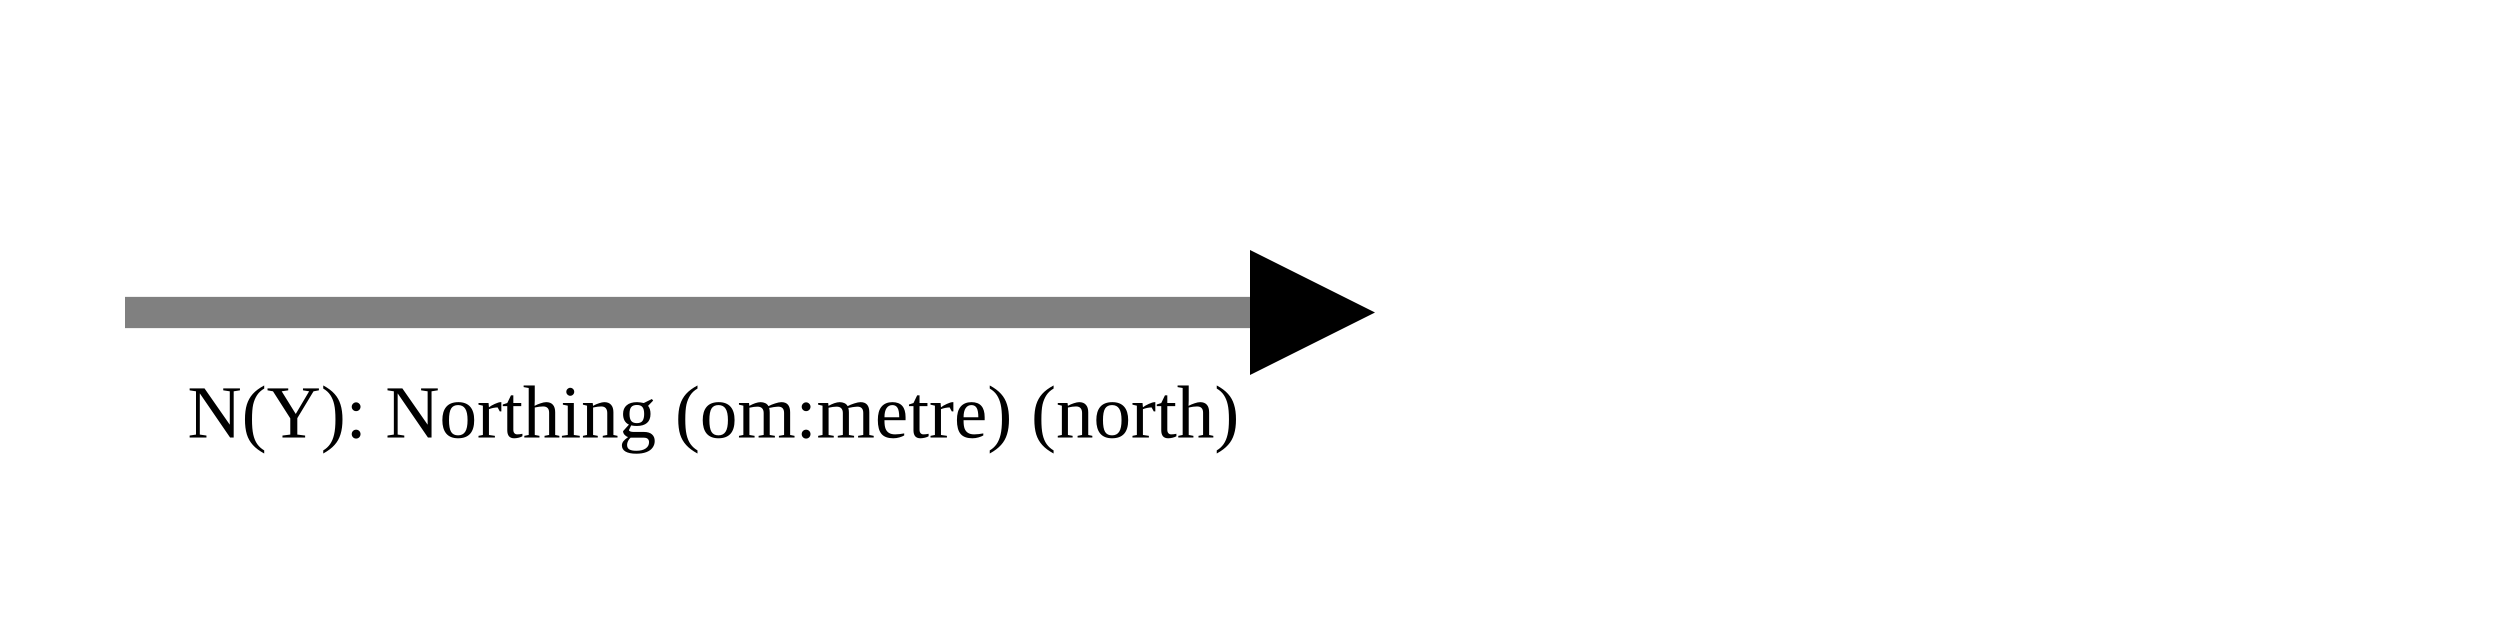
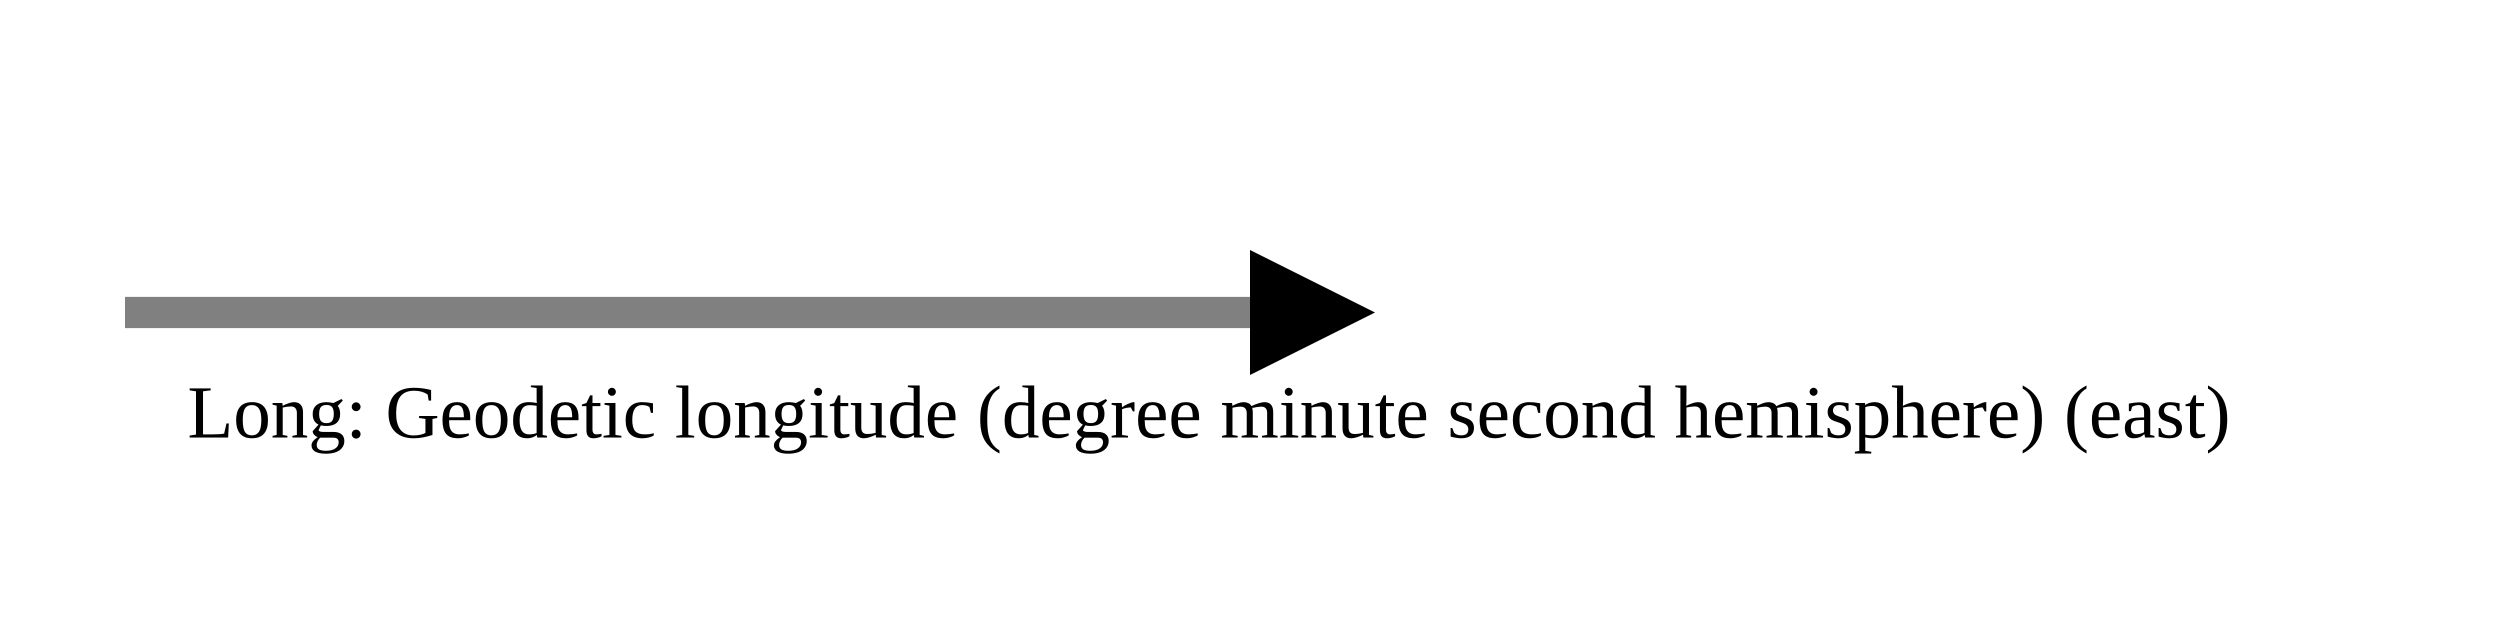
<svg xmlns="http://www.w3.org/2000/svg" version="1.1" width="400" height="100" viewbox="0 0 275 100">
  <defs>
    <marker id="arrowhead" markerWidth="10" markerHeight="7" refX="0" refY="2" orient="auto">
      <polygon points="0 0, 4 2, 0 4" />
    </marker>
  </defs>
  <line x1="20" y1="50" x2="200" y2="50" stroke="gray" stroke-width="5" marker-end="url(#arrowhead)" />
-   <text x="30" y="70" class="small">N(Y): Northing (om:metre) (north)</text>
+   <text x="30" y="70" class="small">Long: Geodetic longitude (degree minute second hemisphere) (east)</text>
</svg>
